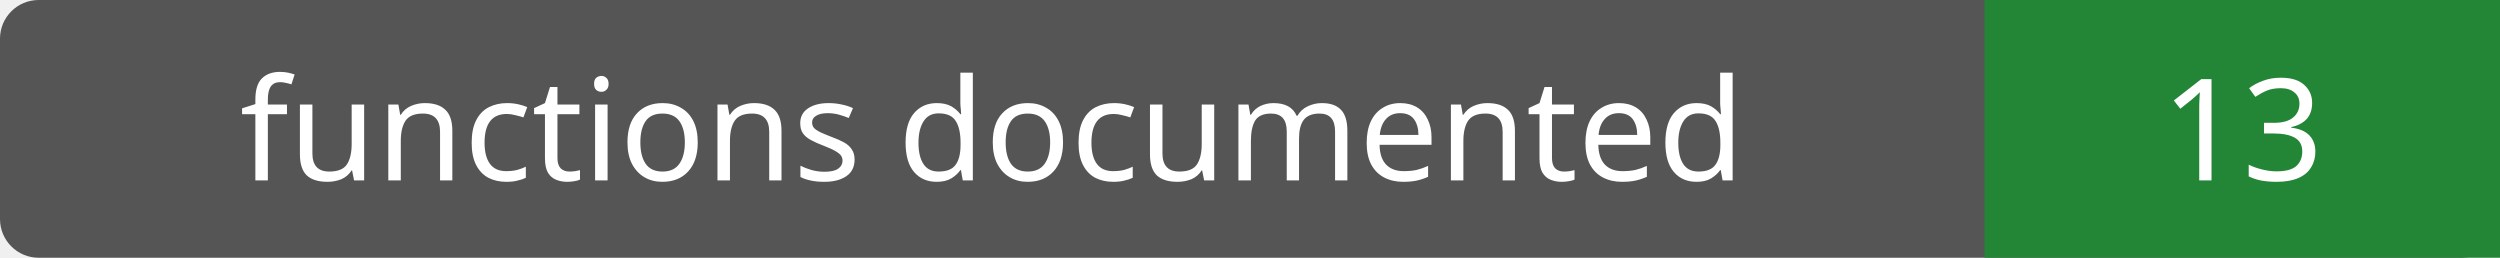
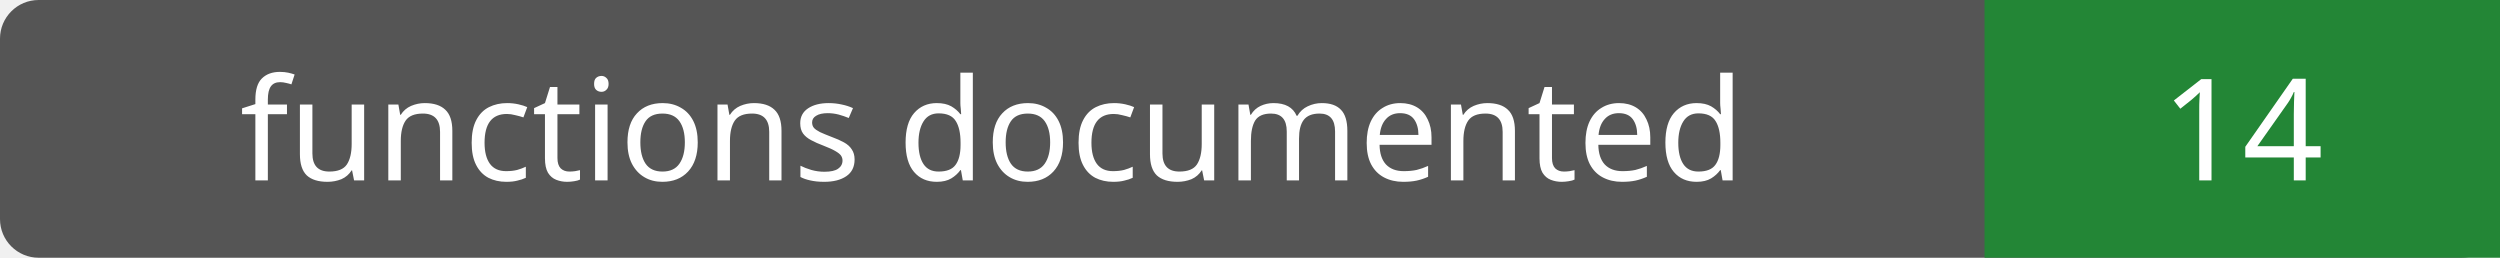
- <svg xmlns="http://www.w3.org/2000/svg" width="194" height="20" role="img" aria-label="functions documented: 13">
+ <svg xmlns="http://www.w3.org/2000/svg" width="194" height="20" role="img" aria-label="functions documented: 14">
  <rect width="194" height="20" rx="3" fill="#555" />
  <path fill="#238636" d="M154 0h40v20H154z" />
  <g fill="#fff" text-anchor="middle" font-family="Verdana,sans-serif" font-size="11">
    <text x="77.0" y="14">functions documented</text>
-     <text x="174.0" y="14">13</text>
+     <text x="174.0" y="14">14</text>
  </g>
</svg>
